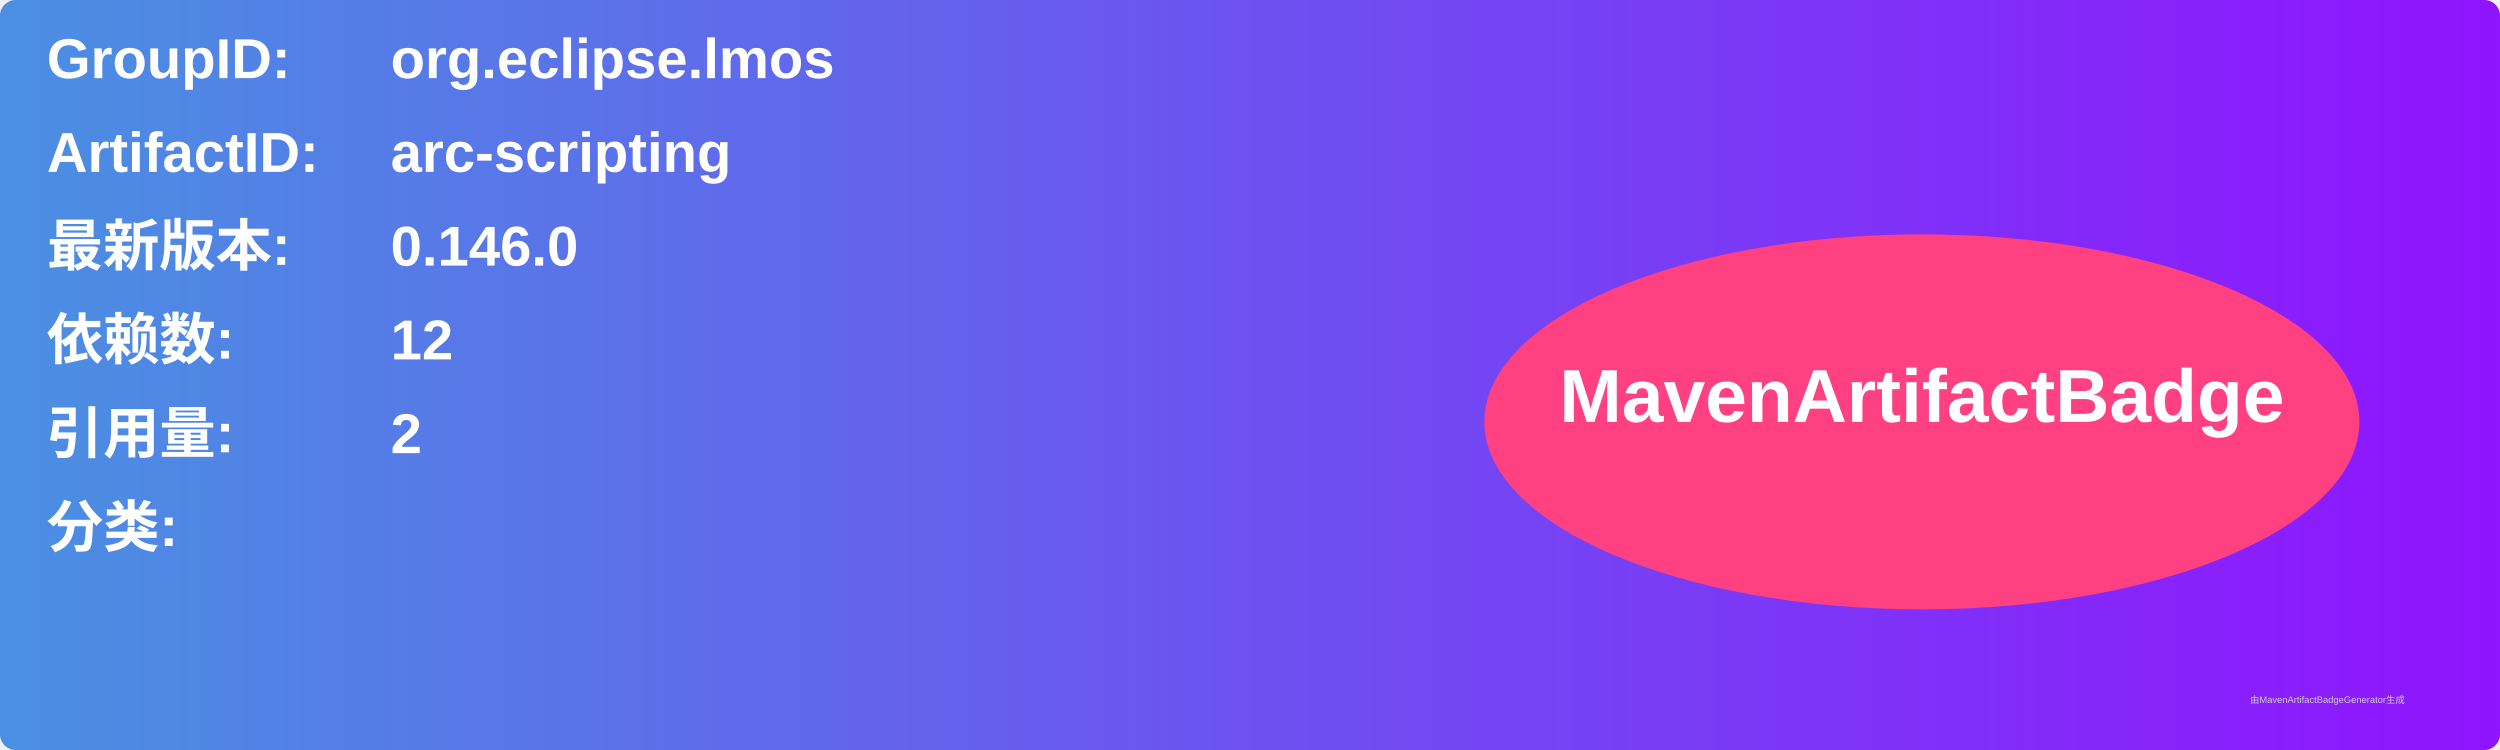
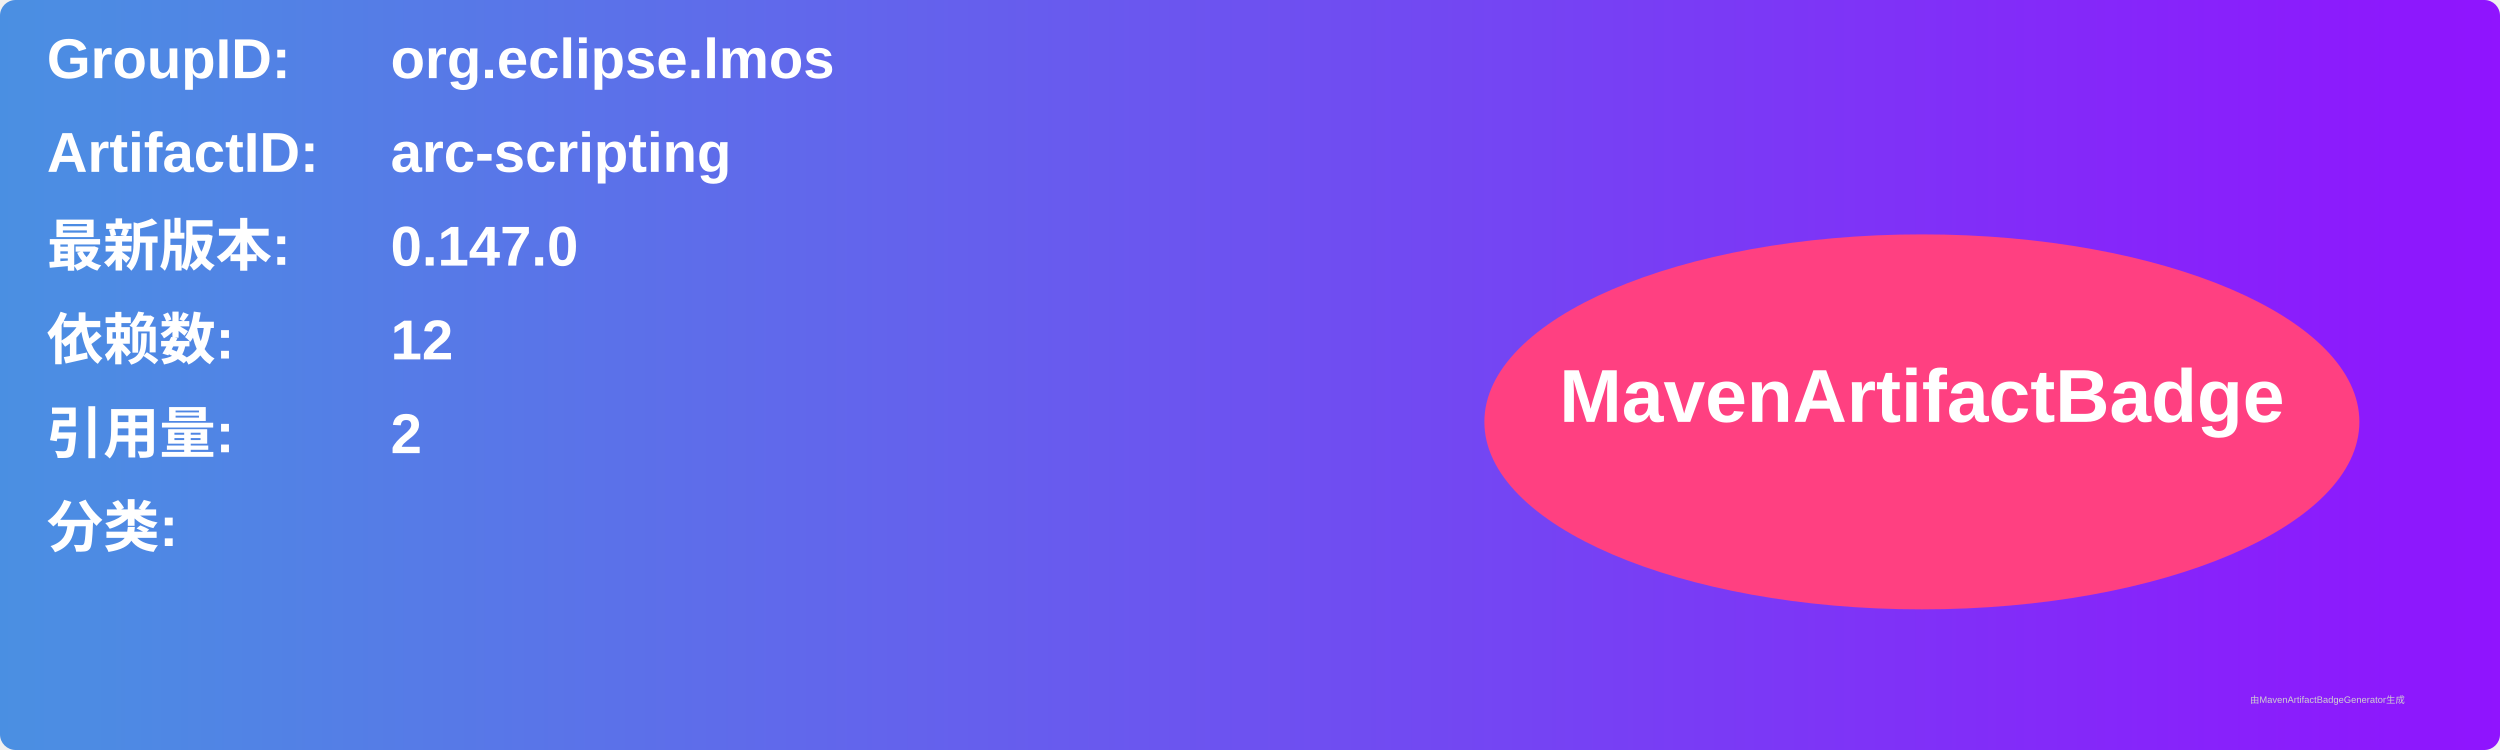
<svg xmlns="http://www.w3.org/2000/svg" width="800" height="240" viewBox="0 0 800 240">
  <linearGradient id="grad" x1="0%" y1="0%" x2="100%" y2="0%">
    <stop offset="0%" stop-color="#4a90e2" />
    <stop offset="100%" stop-color="#9013fe" />
  </linearGradient>
  <rect width="100%" height="100%" rx="5" ry="5" fill="url(#grad)" />
  <g transform="translate(15, 15)">
    <text x="0" y="10" font-family="Arial" font-size="18" fill="white" font-weight="bold" width="260">GroupID:</text>
    <text x="110" y="10" font-family="Arial" font-size="18" fill="white" font-weight="bold" width="460">org.eclipse.lmos</text>
    <text x="0" y="40" font-family="Arial" font-size="18" fill="white" font-weight="bold" width="260">ArtifactID:</text>
    <text x="110" y="40" font-family="Arial" font-size="18" fill="white" font-weight="bold" width="460">arc-scripting</text>
    <text x="0" y="70" font-family="Arial" font-size="18" fill="white" font-weight="bold">最新版本:</text>
    <text x="110" y="70" font-family="Arial" font-size="18" fill="white" font-weight="bold">
-       <tspan font-weight="bold">0.146.0</tspan>
+       <tspan font-weight="bold">0.147.0</tspan>
    </text>
    <text x="0" y="100" font-family="Arial" font-size="18" fill="white" font-weight="bold">依赖数: </text>
    <text x="110" y="100" font-family="Arial" font-size="18" fill="white">
      <tspan font-weight="bold">12</tspan>
    </text>
    <text x="0" y="130" font-family="Arial" font-size="18" fill="white" font-weight="bold">引用量: </text>
    <text x="110" y="130" font-family="Arial" font-size="18" fill="white">
      <tspan font-weight="bold">2</tspan>
    </text>
    <text x="0" y="160" font-family="Arial" font-size="18" fill="white" font-weight="bold">分类:</text>
    <text x="10" y="190" font-family="Arial" font-size="10" fill="white">
      <tspan font-weight="bold" />
    </text>
    <ellipse cx="600" cy="120" rx="140" ry="60" fill="#ff4081" />
    <text x="600" y="120" text-anchor="middle" font-family="Arial" font-size="24" fill="white" font-weight="bold">MavenArtifactBadge</text>
  </g>
  <text x="720" y="225" font-family="Arial" font-size="3" fill="#d0d0d0">由MavenArtifactBadgeGenerator生成</text>
</svg>
